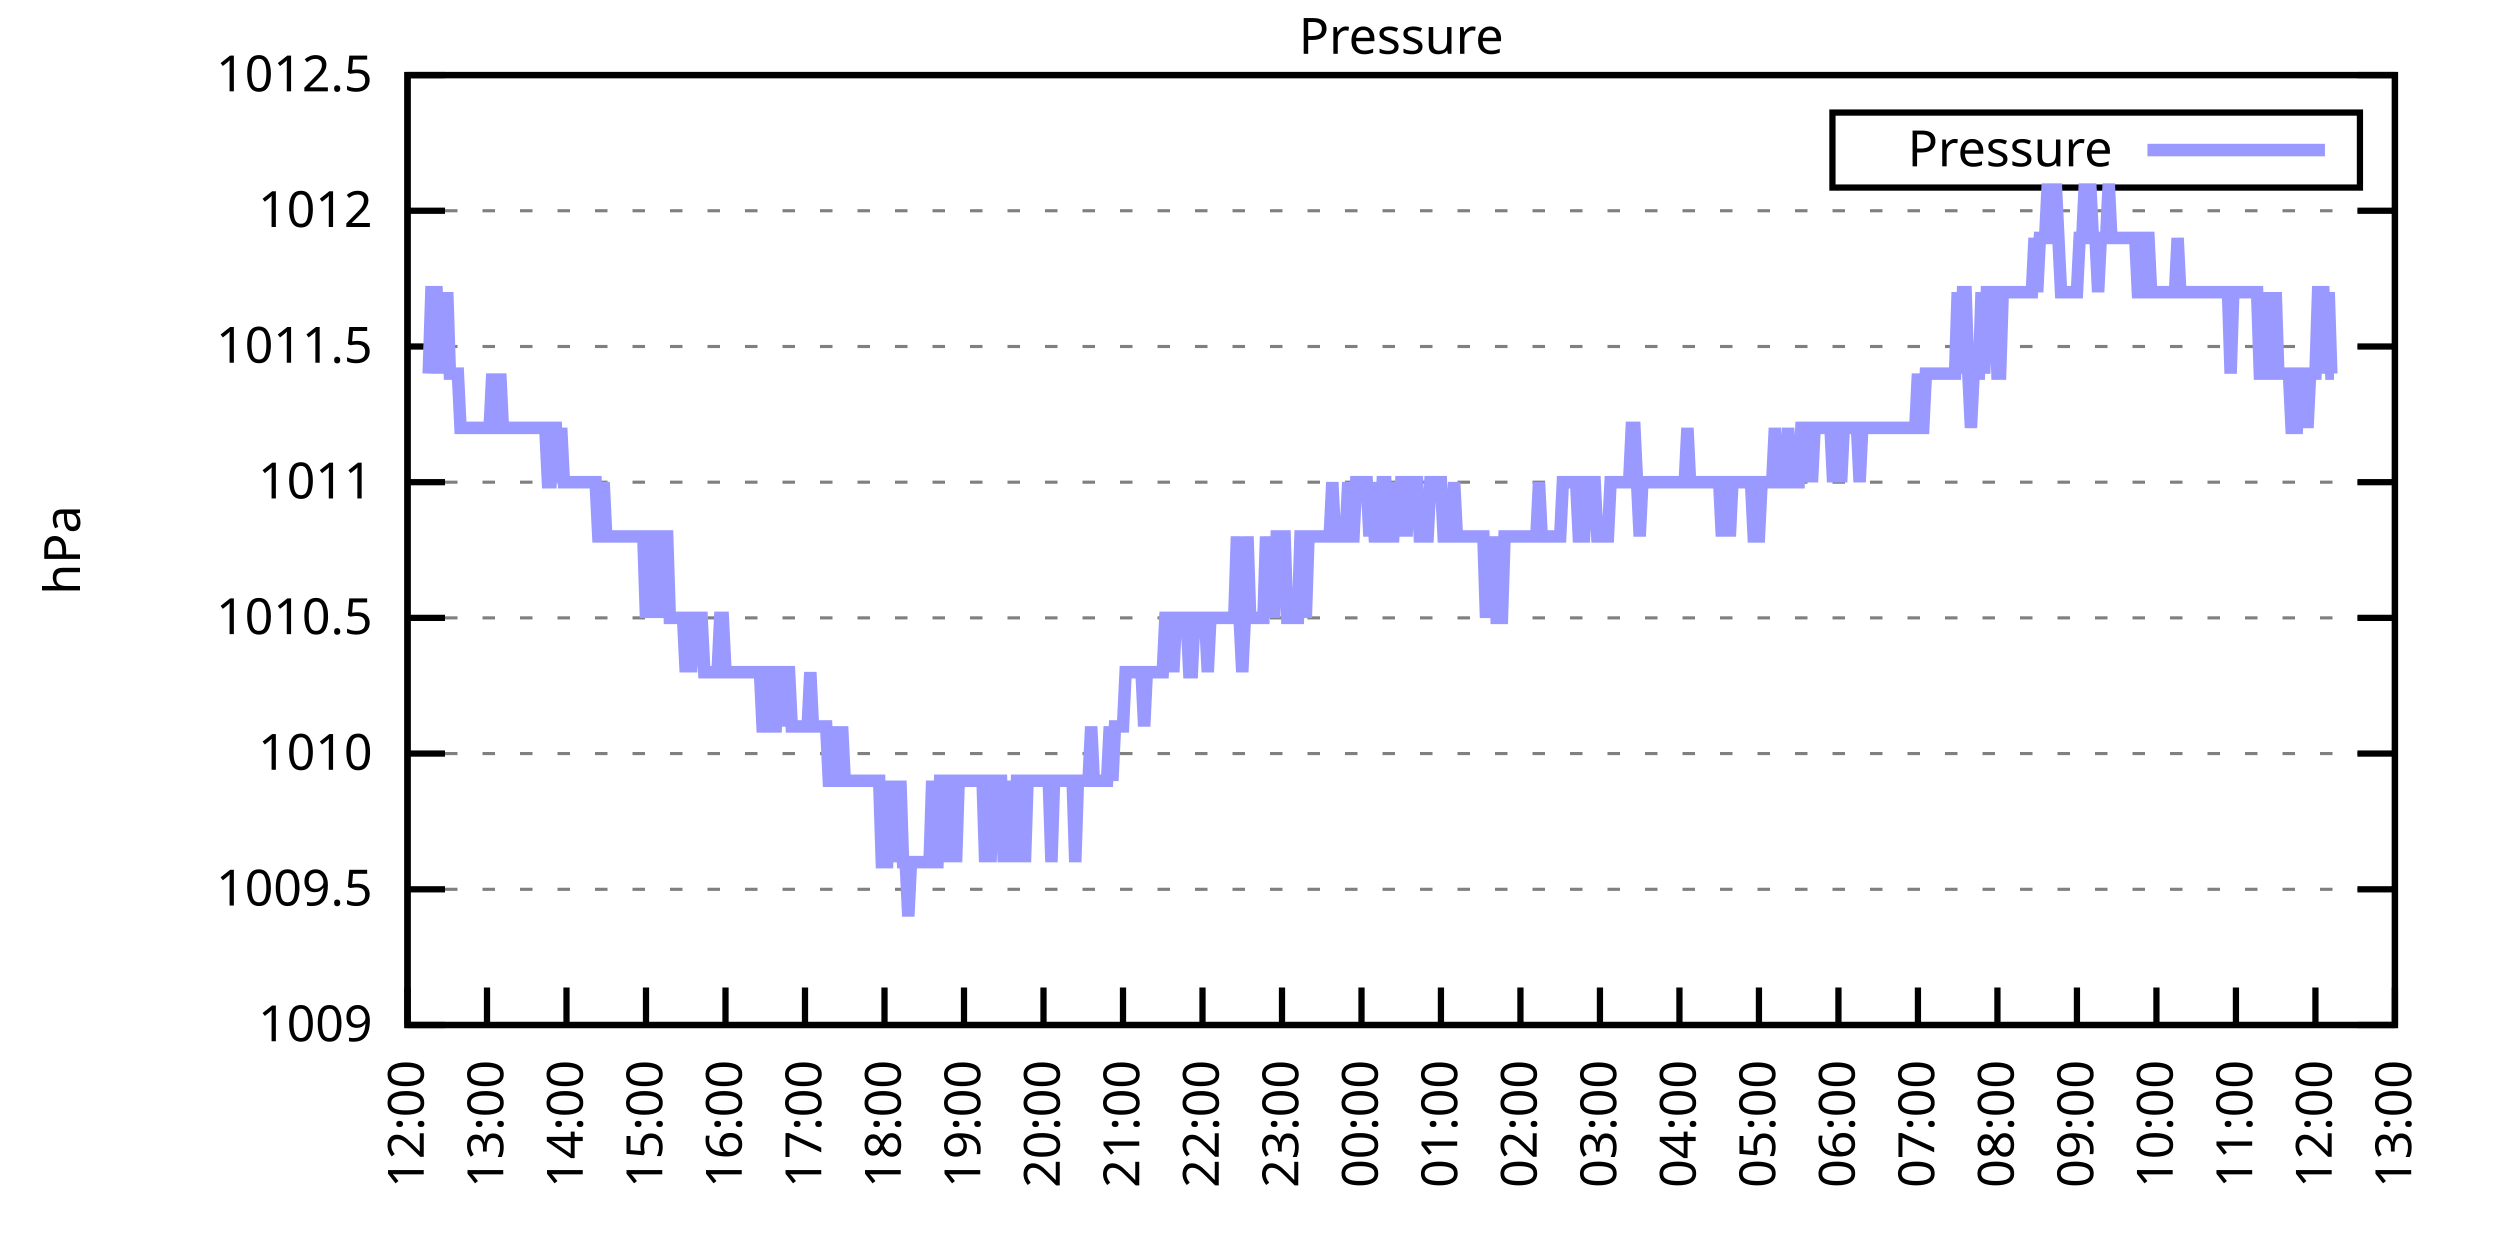
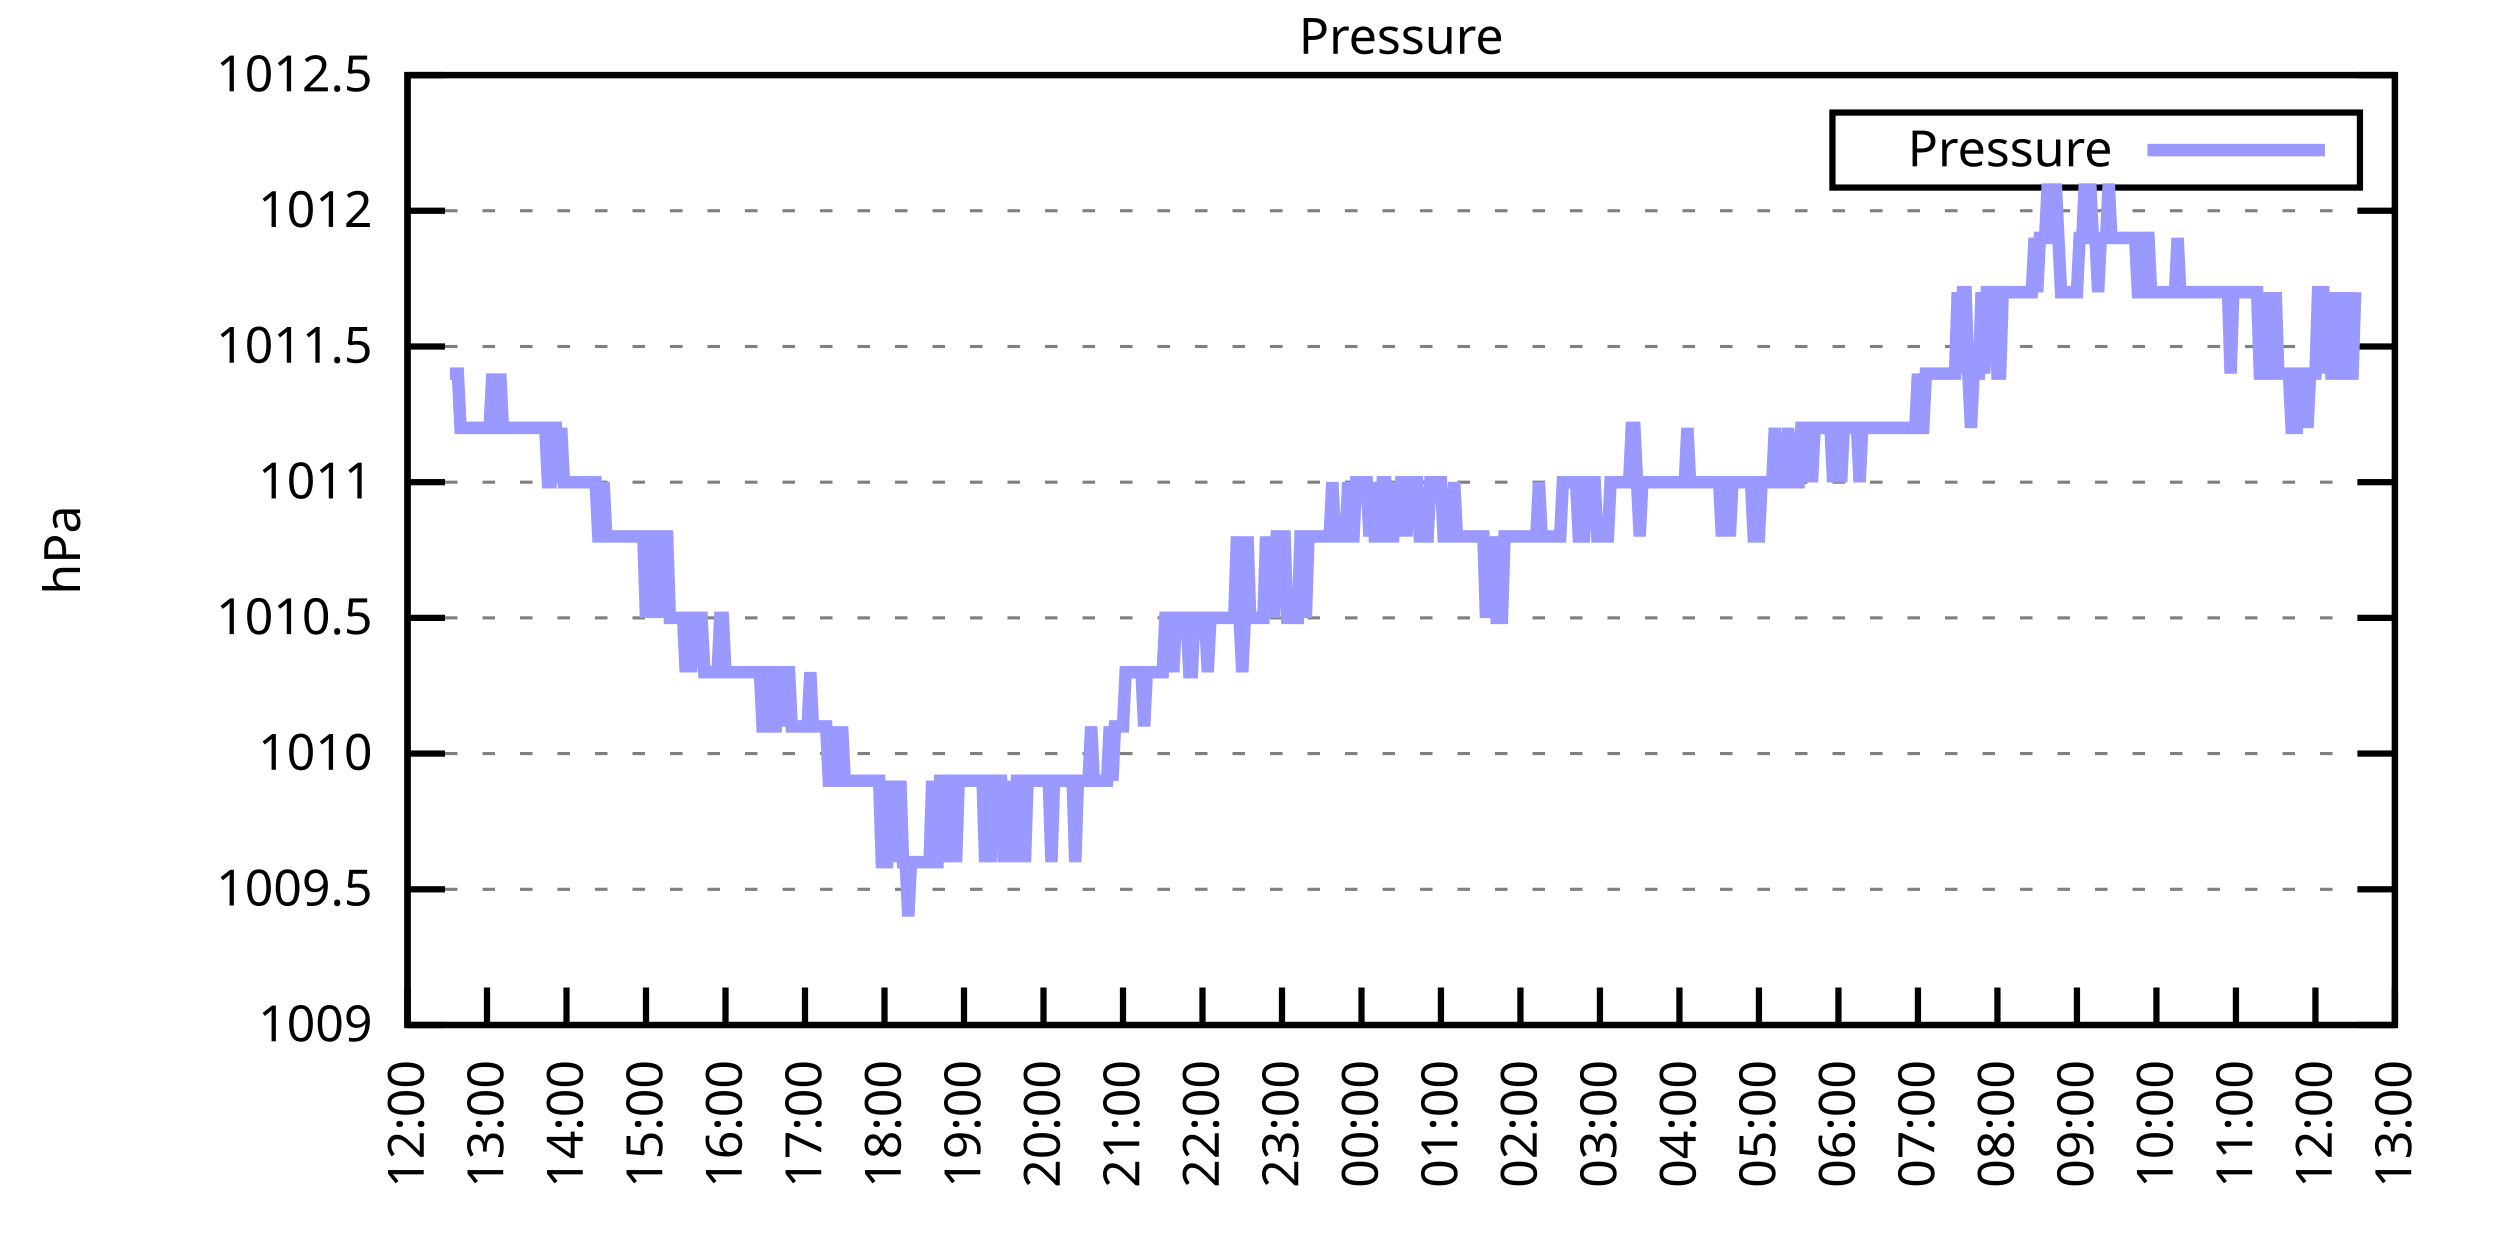
<svg xmlns="http://www.w3.org/2000/svg" xmlns:xlink="http://www.w3.org/1999/xlink" width="400" height="200" viewBox="0 0 400 200">
  <g id="gnuplot_canvas">
    <rect x="0" y="0" width="400" height="200" fill="none" />
    <defs>
      <circle id="gpDot" r="0.5" stroke-width="0.5" stroke="currentColor" />
      <path id="gpPt0" stroke-width="0.333" stroke="currentColor" d="M-1,0 h2 M0,-1 v2" />
      <path id="gpPt1" stroke-width="0.333" stroke="currentColor" d="M-1,-1 L1,1 M1,-1 L-1,1" />
      <path id="gpPt2" stroke-width="0.333" stroke="currentColor" d="M-1,0 L1,0 M0,-1 L0,1 M-1,-1 L1,1 M-1,1 L1,-1" />
      <rect id="gpPt3" stroke-width="0.333" stroke="currentColor" x="-1" y="-1" width="2" height="2" />
      <rect id="gpPt4" stroke-width="0.333" stroke="currentColor" fill="currentColor" x="-1" y="-1" width="2" height="2" />
      <circle id="gpPt5" stroke-width="0.333" stroke="currentColor" cx="0" cy="0" r="1" />
      <use xlink:href="#gpPt5" id="gpPt6" fill="currentColor" stroke="none" />
      <path id="gpPt7" stroke-width="0.333" stroke="currentColor" d="M0,-1.33 L-1.33,0.67 L1.33,0.67 z" />
      <use xlink:href="#gpPt7" id="gpPt8" fill="currentColor" stroke="none" />
      <use xlink:href="#gpPt7" id="gpPt9" stroke="currentColor" transform="rotate(180)" />
      <use xlink:href="#gpPt9" id="gpPt10" fill="currentColor" stroke="none" />
      <use xlink:href="#gpPt3" id="gpPt11" stroke="currentColor" transform="rotate(45)" />
      <use xlink:href="#gpPt11" id="gpPt12" fill="currentColor" stroke="none" />
      <path id="gpPt13" stroke-width="0.333" stroke="currentColor" d="M0,1.330 L1.265,0.411 L0.782,-1.067 L-0.782,-1.076 L-1.265,0.411 z" />
      <use xlink:href="#gpPt13" id="gpPt14" fill="currentColor" stroke="none" />
      <filter id="textbox" filterUnits="objectBoundingBox" x="0" y="0" height="1" width="1">
        <feFlood flood-color="white" flood-opacity="1" result="bgnd" />
        <feComposite in="SourceGraphic" in2="bgnd" operator="atop" />
      </filter>
      <filter id="greybox" filterUnits="objectBoundingBox" x="0" y="0" height="1" width="1">
        <feFlood flood-color="lightgrey" flood-opacity="1" result="grey" />
        <feComposite in="SourceGraphic" in2="grey" operator="atop" />
      </filter>
    </defs>
    <g fill="none" color="white" stroke="currentColor" stroke-width="1.00" stroke-linecap="butt" stroke-linejoin="miter">
</g>
    <g fill="none" color="black" stroke="currentColor" stroke-width="1.00" stroke-linecap="butt" stroke-linejoin="miter">
      <g stroke="none" shape-rendering="crispEdges">
        <polygon fill="rgb(255, 255, 255)" points="65.20,164.00 383.18,164.00 383.18,12.02 65.20,12.02 " />
      </g>
    </g>
    <g fill="none" color="black" stroke="currentColor" stroke-width="1.00" stroke-linecap="butt" stroke-linejoin="miter">
</g>
    <g fill="none" color="black" stroke="black" stroke-width="0.50" stroke-linecap="butt" stroke-linejoin="miter">
</g>
    <g fill="none" color="gray" stroke="currentColor" stroke-width="0.50" stroke-linecap="butt" stroke-linejoin="miter">
      <path stroke="gray" stroke-dasharray="2,4" class="gridline" d="M65.20,164.00 L383.19,164.00  " />
    </g>
    <g fill="none" color="gray" stroke="gray" stroke-width="1.00" stroke-linecap="butt" stroke-linejoin="miter">
</g>
    <g fill="none" color="black" stroke="currentColor" stroke-width="1.00" stroke-linecap="butt" stroke-linejoin="miter">
      <path stroke="black" d="M65.20,164.00 L71.20,164.00 M383.19,164.00 L377.19,164.00  " />
      <g transform="translate(59.60,166.60)" stroke="none" fill="black" font-family="Sans" font-size="8.00" text-anchor="end">
        <text>
          <tspan font-family="Sans"> 1009</tspan>
        </text>
      </g>
    </g>
    <g fill="none" color="black" stroke="currentColor" stroke-width="1.00" stroke-linecap="butt" stroke-linejoin="miter">
</g>
    <g fill="none" color="black" stroke="black" stroke-width="0.50" stroke-linecap="butt" stroke-linejoin="miter">
</g>
    <g fill="none" color="gray" stroke="currentColor" stroke-width="0.50" stroke-linecap="butt" stroke-linejoin="miter">
      <path stroke="gray" stroke-dasharray="2,4" class="gridline" d="M65.20,142.29 L383.19,142.29  " />
    </g>
    <g fill="none" color="gray" stroke="gray" stroke-width="1.00" stroke-linecap="butt" stroke-linejoin="miter">
</g>
    <g fill="none" color="black" stroke="currentColor" stroke-width="1.00" stroke-linecap="butt" stroke-linejoin="miter">
      <path stroke="black" d="M65.20,142.29 L71.20,142.29 M383.19,142.29 L377.19,142.29  " />
      <g transform="translate(59.60,144.89)" stroke="none" fill="black" font-family="Sans" font-size="8.00" text-anchor="end">
        <text>
          <tspan font-family="Sans"> 1009.5</tspan>
        </text>
      </g>
    </g>
    <g fill="none" color="black" stroke="currentColor" stroke-width="1.00" stroke-linecap="butt" stroke-linejoin="miter">
</g>
    <g fill="none" color="black" stroke="black" stroke-width="0.50" stroke-linecap="butt" stroke-linejoin="miter">
</g>
    <g fill="none" color="gray" stroke="currentColor" stroke-width="0.50" stroke-linecap="butt" stroke-linejoin="miter">
      <path stroke="gray" stroke-dasharray="2,4" class="gridline" d="M65.20,120.57 L383.19,120.57  " />
    </g>
    <g fill="none" color="gray" stroke="gray" stroke-width="1.00" stroke-linecap="butt" stroke-linejoin="miter">
</g>
    <g fill="none" color="black" stroke="currentColor" stroke-width="1.00" stroke-linecap="butt" stroke-linejoin="miter">
      <path stroke="black" d="M65.20,120.57 L71.20,120.57 M383.19,120.57 L377.19,120.57  " />
      <g transform="translate(59.60,123.17)" stroke="none" fill="black" font-family="Sans" font-size="8.00" text-anchor="end">
        <text>
          <tspan font-family="Sans"> 1010</tspan>
        </text>
      </g>
    </g>
    <g fill="none" color="black" stroke="currentColor" stroke-width="1.00" stroke-linecap="butt" stroke-linejoin="miter">
</g>
    <g fill="none" color="black" stroke="black" stroke-width="0.50" stroke-linecap="butt" stroke-linejoin="miter">
</g>
    <g fill="none" color="gray" stroke="currentColor" stroke-width="0.50" stroke-linecap="butt" stroke-linejoin="miter">
      <path stroke="gray" stroke-dasharray="2,4" class="gridline" d="M65.20,98.86 L383.19,98.86  " />
    </g>
    <g fill="none" color="gray" stroke="gray" stroke-width="1.00" stroke-linecap="butt" stroke-linejoin="miter">
</g>
    <g fill="none" color="black" stroke="currentColor" stroke-width="1.00" stroke-linecap="butt" stroke-linejoin="miter">
      <path stroke="black" d="M65.20,98.86 L71.20,98.86 M383.19,98.86 L377.19,98.86  " />
      <g transform="translate(59.60,101.46)" stroke="none" fill="black" font-family="Sans" font-size="8.00" text-anchor="end">
        <text>
          <tspan font-family="Sans"> 1010.5</tspan>
        </text>
      </g>
    </g>
    <g fill="none" color="black" stroke="currentColor" stroke-width="1.00" stroke-linecap="butt" stroke-linejoin="miter">
</g>
    <g fill="none" color="black" stroke="black" stroke-width="0.50" stroke-linecap="butt" stroke-linejoin="miter">
</g>
    <g fill="none" color="gray" stroke="currentColor" stroke-width="0.50" stroke-linecap="butt" stroke-linejoin="miter">
      <path stroke="gray" stroke-dasharray="2,4" class="gridline" d="M65.20,77.15 L383.19,77.15  " />
    </g>
    <g fill="none" color="gray" stroke="gray" stroke-width="1.00" stroke-linecap="butt" stroke-linejoin="miter">
</g>
    <g fill="none" color="black" stroke="currentColor" stroke-width="1.00" stroke-linecap="butt" stroke-linejoin="miter">
      <path stroke="black" d="M65.20,77.15 L71.20,77.15 M383.19,77.15 L377.19,77.15  " />
      <g transform="translate(59.60,79.75)" stroke="none" fill="black" font-family="Sans" font-size="8.00" text-anchor="end">
        <text>
          <tspan font-family="Sans"> 1011</tspan>
        </text>
      </g>
    </g>
    <g fill="none" color="black" stroke="currentColor" stroke-width="1.00" stroke-linecap="butt" stroke-linejoin="miter">
</g>
    <g fill="none" color="black" stroke="black" stroke-width="0.50" stroke-linecap="butt" stroke-linejoin="miter">
</g>
    <g fill="none" color="gray" stroke="currentColor" stroke-width="0.50" stroke-linecap="butt" stroke-linejoin="miter">
      <path stroke="gray" stroke-dasharray="2,4" class="gridline" d="M65.20,55.44 L383.19,55.44  " />
    </g>
    <g fill="none" color="gray" stroke="gray" stroke-width="1.00" stroke-linecap="butt" stroke-linejoin="miter">
</g>
    <g fill="none" color="black" stroke="currentColor" stroke-width="1.00" stroke-linecap="butt" stroke-linejoin="miter">
      <path stroke="black" d="M65.20,55.44 L71.20,55.44 M383.19,55.44 L377.19,55.44  " />
      <g transform="translate(59.60,58.04)" stroke="none" fill="black" font-family="Sans" font-size="8.00" text-anchor="end">
        <text>
          <tspan font-family="Sans"> 1011.5</tspan>
        </text>
      </g>
    </g>
    <g fill="none" color="black" stroke="currentColor" stroke-width="1.00" stroke-linecap="butt" stroke-linejoin="miter">
</g>
    <g fill="none" color="black" stroke="black" stroke-width="0.50" stroke-linecap="butt" stroke-linejoin="miter">
</g>
    <g fill="none" color="gray" stroke="currentColor" stroke-width="0.50" stroke-linecap="butt" stroke-linejoin="miter">
      <path stroke="gray" stroke-dasharray="2,4" class="gridline" d="M65.20,33.72 L383.19,33.72  " />
    </g>
    <g fill="none" color="gray" stroke="gray" stroke-width="1.00" stroke-linecap="butt" stroke-linejoin="miter">
</g>
    <g fill="none" color="black" stroke="currentColor" stroke-width="1.00" stroke-linecap="butt" stroke-linejoin="miter">
      <path stroke="black" d="M65.20,33.72 L71.20,33.72 M383.19,33.72 L377.19,33.72  " />
      <g transform="translate(59.60,36.32)" stroke="none" fill="black" font-family="Sans" font-size="8.00" text-anchor="end">
        <text>
          <tspan font-family="Sans"> 1012</tspan>
        </text>
      </g>
    </g>
    <g fill="none" color="black" stroke="currentColor" stroke-width="1.00" stroke-linecap="butt" stroke-linejoin="miter">
</g>
    <g fill="none" color="black" stroke="black" stroke-width="0.50" stroke-linecap="butt" stroke-linejoin="miter">
</g>
    <g fill="none" color="gray" stroke="currentColor" stroke-width="0.50" stroke-linecap="butt" stroke-linejoin="miter">
      <path stroke="gray" stroke-dasharray="2,4" class="gridline" d="M65.20,12.01 L383.19,12.01  " />
    </g>
    <g fill="none" color="gray" stroke="gray" stroke-width="1.00" stroke-linecap="butt" stroke-linejoin="miter">
</g>
    <g fill="none" color="black" stroke="currentColor" stroke-width="1.00" stroke-linecap="butt" stroke-linejoin="miter">
      <path stroke="black" d="M65.20,12.01 L71.20,12.01 M383.19,12.01 L377.19,12.01  " />
      <g transform="translate(59.60,14.61)" stroke="none" fill="black" font-family="Sans" font-size="8.00" text-anchor="end">
        <text>
          <tspan font-family="Sans"> 1012.5</tspan>
        </text>
      </g>
    </g>
    <g fill="none" color="black" stroke="currentColor" stroke-width="1.00" stroke-linecap="butt" stroke-linejoin="miter">
      <path stroke="black" d="M65.20,164.00 L65.20,158.00  " />
      <g transform="translate(67.80,169.60) rotate(270.00)" stroke="none" fill="black" font-family="Sans" font-size="8.00" text-anchor="end">
        <text>
          <tspan font-family="Sans">12:00</tspan>
        </text>
      </g>
    </g>
    <g fill="none" color="black" stroke="currentColor" stroke-width="1.00" stroke-linecap="butt" stroke-linejoin="miter">
      <path stroke="black" d="M77.92,164.00 L77.92,158.00  " />
      <g transform="translate(80.52,169.60) rotate(270.00)" stroke="none" fill="black" font-family="Sans" font-size="8.00" text-anchor="end">
        <text>
          <tspan font-family="Sans">13:00</tspan>
        </text>
      </g>
    </g>
    <g fill="none" color="black" stroke="currentColor" stroke-width="1.00" stroke-linecap="butt" stroke-linejoin="miter">
      <path stroke="black" d="M90.64,164.00 L90.64,158.00  " />
      <g transform="translate(93.24,169.60) rotate(270.00)" stroke="none" fill="black" font-family="Sans" font-size="8.00" text-anchor="end">
        <text>
          <tspan font-family="Sans">14:00</tspan>
        </text>
      </g>
    </g>
    <g fill="none" color="black" stroke="currentColor" stroke-width="1.00" stroke-linecap="butt" stroke-linejoin="miter">
      <path stroke="black" d="M103.36,164.00 L103.36,158.00  " />
      <g transform="translate(105.96,169.60) rotate(270.00)" stroke="none" fill="black" font-family="Sans" font-size="8.00" text-anchor="end">
        <text>
          <tspan font-family="Sans">15:00</tspan>
        </text>
      </g>
    </g>
    <g fill="none" color="black" stroke="currentColor" stroke-width="1.00" stroke-linecap="butt" stroke-linejoin="miter">
      <path stroke="black" d="M116.08,164.00 L116.08,158.00  " />
      <g transform="translate(118.68,169.60) rotate(270.00)" stroke="none" fill="black" font-family="Sans" font-size="8.00" text-anchor="end">
        <text>
          <tspan font-family="Sans">16:00</tspan>
        </text>
      </g>
    </g>
    <g fill="none" color="black" stroke="currentColor" stroke-width="1.00" stroke-linecap="butt" stroke-linejoin="miter">
      <path stroke="black" d="M128.80,164.00 L128.80,158.00  " />
      <g transform="translate(131.40,169.60) rotate(270.00)" stroke="none" fill="black" font-family="Sans" font-size="8.00" text-anchor="end">
        <text>
          <tspan font-family="Sans">17:00</tspan>
        </text>
      </g>
    </g>
    <g fill="none" color="black" stroke="currentColor" stroke-width="1.00" stroke-linecap="butt" stroke-linejoin="miter">
      <path stroke="black" d="M141.52,164.00 L141.52,158.00  " />
      <g transform="translate(144.12,169.60) rotate(270.00)" stroke="none" fill="black" font-family="Sans" font-size="8.00" text-anchor="end">
        <text>
          <tspan font-family="Sans">18:00</tspan>
        </text>
      </g>
    </g>
    <g fill="none" color="black" stroke="currentColor" stroke-width="1.00" stroke-linecap="butt" stroke-linejoin="miter">
      <path stroke="black" d="M154.24,164.00 L154.24,158.00  " />
      <g transform="translate(156.84,169.60) rotate(270.00)" stroke="none" fill="black" font-family="Sans" font-size="8.00" text-anchor="end">
        <text>
          <tspan font-family="Sans">19:00</tspan>
        </text>
      </g>
    </g>
    <g fill="none" color="black" stroke="currentColor" stroke-width="1.00" stroke-linecap="butt" stroke-linejoin="miter">
      <path stroke="black" d="M166.96,164.00 L166.96,158.00  " />
      <g transform="translate(169.56,169.60) rotate(270.00)" stroke="none" fill="black" font-family="Sans" font-size="8.00" text-anchor="end">
        <text>
          <tspan font-family="Sans">20:00</tspan>
        </text>
      </g>
    </g>
    <g fill="none" color="black" stroke="currentColor" stroke-width="1.00" stroke-linecap="butt" stroke-linejoin="miter">
      <path stroke="black" d="M179.68,164.00 L179.68,158.00  " />
      <g transform="translate(182.28,169.60) rotate(270.00)" stroke="none" fill="black" font-family="Sans" font-size="8.00" text-anchor="end">
        <text>
          <tspan font-family="Sans">21:00</tspan>
        </text>
      </g>
    </g>
    <g fill="none" color="black" stroke="currentColor" stroke-width="1.00" stroke-linecap="butt" stroke-linejoin="miter">
      <path stroke="black" d="M192.40,164.00 L192.40,158.00  " />
      <g transform="translate(195.00,169.60) rotate(270.00)" stroke="none" fill="black" font-family="Sans" font-size="8.00" text-anchor="end">
        <text>
          <tspan font-family="Sans">22:00</tspan>
        </text>
      </g>
    </g>
    <g fill="none" color="black" stroke="currentColor" stroke-width="1.00" stroke-linecap="butt" stroke-linejoin="miter">
      <path stroke="black" d="M205.12,164.00 L205.12,158.00  " />
      <g transform="translate(207.72,169.60) rotate(270.00)" stroke="none" fill="black" font-family="Sans" font-size="8.00" text-anchor="end">
        <text>
          <tspan font-family="Sans">23:00</tspan>
        </text>
      </g>
    </g>
    <g fill="none" color="black" stroke="currentColor" stroke-width="1.00" stroke-linecap="butt" stroke-linejoin="miter">
      <path stroke="black" d="M217.84,164.00 L217.84,158.00  " />
      <g transform="translate(220.44,169.60) rotate(270.00)" stroke="none" fill="black" font-family="Sans" font-size="8.00" text-anchor="end">
        <text>
          <tspan font-family="Sans">00:00</tspan>
        </text>
      </g>
    </g>
    <g fill="none" color="black" stroke="currentColor" stroke-width="1.00" stroke-linecap="butt" stroke-linejoin="miter">
      <path stroke="black" d="M230.55,164.00 L230.55,158.00  " />
      <g transform="translate(233.15,169.60) rotate(270.00)" stroke="none" fill="black" font-family="Sans" font-size="8.00" text-anchor="end">
        <text>
          <tspan font-family="Sans">01:00</tspan>
        </text>
      </g>
    </g>
    <g fill="none" color="black" stroke="currentColor" stroke-width="1.00" stroke-linecap="butt" stroke-linejoin="miter">
      <path stroke="black" d="M243.27,164.00 L243.27,158.00  " />
      <g transform="translate(245.87,169.60) rotate(270.00)" stroke="none" fill="black" font-family="Sans" font-size="8.00" text-anchor="end">
        <text>
          <tspan font-family="Sans">02:00</tspan>
        </text>
      </g>
    </g>
    <g fill="none" color="black" stroke="currentColor" stroke-width="1.00" stroke-linecap="butt" stroke-linejoin="miter">
      <path stroke="black" d="M255.99,164.00 L255.99,158.00  " />
      <g transform="translate(258.59,169.60) rotate(270.00)" stroke="none" fill="black" font-family="Sans" font-size="8.00" text-anchor="end">
        <text>
          <tspan font-family="Sans">03:00</tspan>
        </text>
      </g>
    </g>
    <g fill="none" color="black" stroke="currentColor" stroke-width="1.00" stroke-linecap="butt" stroke-linejoin="miter">
      <path stroke="black" d="M268.71,164.00 L268.71,158.00  " />
      <g transform="translate(271.31,169.60) rotate(270.00)" stroke="none" fill="black" font-family="Sans" font-size="8.00" text-anchor="end">
        <text>
          <tspan font-family="Sans">04:00</tspan>
        </text>
      </g>
    </g>
    <g fill="none" color="black" stroke="currentColor" stroke-width="1.00" stroke-linecap="butt" stroke-linejoin="miter">
      <path stroke="black" d="M281.43,164.00 L281.43,158.00  " />
      <g transform="translate(284.03,169.60) rotate(270.00)" stroke="none" fill="black" font-family="Sans" font-size="8.00" text-anchor="end">
        <text>
          <tspan font-family="Sans">05:00</tspan>
        </text>
      </g>
    </g>
    <g fill="none" color="black" stroke="currentColor" stroke-width="1.00" stroke-linecap="butt" stroke-linejoin="miter">
      <path stroke="black" d="M294.15,164.00 L294.15,158.00  " />
      <g transform="translate(296.75,169.60) rotate(270.00)" stroke="none" fill="black" font-family="Sans" font-size="8.00" text-anchor="end">
        <text>
          <tspan font-family="Sans">06:00</tspan>
        </text>
      </g>
    </g>
    <g fill="none" color="black" stroke="currentColor" stroke-width="1.00" stroke-linecap="butt" stroke-linejoin="miter">
      <path stroke="black" d="M306.87,164.00 L306.87,158.00  " />
      <g transform="translate(309.47,169.60) rotate(270.00)" stroke="none" fill="black" font-family="Sans" font-size="8.00" text-anchor="end">
        <text>
          <tspan font-family="Sans">07:00</tspan>
        </text>
      </g>
    </g>
    <g fill="none" color="black" stroke="currentColor" stroke-width="1.00" stroke-linecap="butt" stroke-linejoin="miter">
      <path stroke="black" d="M319.59,164.00 L319.59,158.00  " />
      <g transform="translate(322.19,169.60) rotate(270.00)" stroke="none" fill="black" font-family="Sans" font-size="8.00" text-anchor="end">
        <text>
          <tspan font-family="Sans">08:00</tspan>
        </text>
      </g>
    </g>
    <g fill="none" color="black" stroke="currentColor" stroke-width="1.00" stroke-linecap="butt" stroke-linejoin="miter">
      <path stroke="black" d="M332.31,164.00 L332.31,158.00  " />
      <g transform="translate(334.91,169.60) rotate(270.00)" stroke="none" fill="black" font-family="Sans" font-size="8.00" text-anchor="end">
        <text>
          <tspan font-family="Sans">09:00</tspan>
        </text>
      </g>
    </g>
    <g fill="none" color="black" stroke="currentColor" stroke-width="1.00" stroke-linecap="butt" stroke-linejoin="miter">
      <path stroke="black" d="M345.03,164.00 L345.03,158.00  " />
      <g transform="translate(347.63,169.60) rotate(270.00)" stroke="none" fill="black" font-family="Sans" font-size="8.00" text-anchor="end">
        <text>
          <tspan font-family="Sans">10:00</tspan>
        </text>
      </g>
    </g>
    <g fill="none" color="black" stroke="currentColor" stroke-width="1.00" stroke-linecap="butt" stroke-linejoin="miter">
      <path stroke="black" d="M357.75,164.00 L357.75,158.00  " />
      <g transform="translate(360.35,169.60) rotate(270.00)" stroke="none" fill="black" font-family="Sans" font-size="8.00" text-anchor="end">
        <text>
          <tspan font-family="Sans">11:00</tspan>
        </text>
      </g>
    </g>
    <g fill="none" color="black" stroke="currentColor" stroke-width="1.00" stroke-linecap="butt" stroke-linejoin="miter">
      <path stroke="black" d="M370.47,164.00 L370.47,158.00  " />
      <g transform="translate(373.07,169.60) rotate(270.00)" stroke="none" fill="black" font-family="Sans" font-size="8.00" text-anchor="end">
        <text>
          <tspan font-family="Sans">12:00</tspan>
        </text>
      </g>
    </g>
    <g fill="none" color="black" stroke="currentColor" stroke-width="1.00" stroke-linecap="butt" stroke-linejoin="miter">
      <path stroke="black" d="M383.19,164.00 L383.19,158.00  " />
      <g transform="translate(385.79,169.60) rotate(270.00)" stroke="none" fill="black" font-family="Sans" font-size="8.00" text-anchor="end">
        <text>
          <tspan font-family="Sans">13:00</tspan>
        </text>
      </g>
    </g>
    <g fill="none" color="black" stroke="currentColor" stroke-width="1.00" stroke-linecap="butt" stroke-linejoin="miter">
</g>
    <g fill="none" color="black" stroke="currentColor" stroke-width="1.00" stroke-linecap="butt" stroke-linejoin="miter">
      <path stroke="black" d="M65.20,12.01 L65.20,164.00 L383.19,164.00 L383.19,12.01 L65.20,12.01 Z  " />
    </g>
    <g fill="none" color="black" stroke="currentColor" stroke-width="1.00" stroke-linecap="butt" stroke-linejoin="miter">
</g>
    <g fill="none" color="black" stroke="currentColor" stroke-width="1.00" stroke-linecap="butt" stroke-linejoin="miter">
      <path stroke="black" d="M293.19,30.01 L293.19,18.01 L377.59,18.01 L377.59,30.01 L293.19,30.01 Z  " />
    </g>
    <g id="Pressure_plot_1">
      <g fill="none" color="white" stroke="black" stroke-width="2.00" stroke-linecap="butt" stroke-linejoin="miter">
</g>
      <g fill="none" color="black" stroke="currentColor" stroke-width="2.00" stroke-linecap="butt" stroke-linejoin="miter">
        <g transform="translate(337.99,26.61)" stroke="none" fill="black" font-family="Sans" font-size="8.00" text-anchor="end">
          <text>
            <tspan font-family="Sans">Pressure</tspan>
          </text>
        </g>
      </g>
      <g fill="none" color="black" stroke="currentColor" stroke-width="2.00" stroke-linecap="butt" stroke-linejoin="miter">
-         <path stroke="rgb(153, 153, 255)" d="M343.59,24.01 L371.99,24.01 M68.59,59.78 L69.02,46.75 L69.44,46.75 L69.86,46.75 L70.29,59.78 L70.71,46.75   L71.14,59.78 L71.56,46.75 L71.98,59.78 L72.41,59.78 L72.83,59.78 L73.26,59.78 L73.68,68.46 L74.10,68.46   L74.53,68.46 L74.95,68.46 L75.38,68.46 L75.80,68.46 L76.22,68.46 L76.65,68.46 L77.07,68.46 L77.50,68.46   L77.92,68.46 L78.34,68.46 L78.77,59.78 L79.19,68.46 L79.62,68.46 L80.04,59.78 L80.46,68.46 L80.89,68.46   L81.31,68.46 L81.74,68.46 L82.16,68.46 L82.58,68.46 L83.01,68.46 L83.43,68.46 L83.86,68.46 L84.28,68.46   L84.70,68.46 L85.13,68.46 L85.55,68.46 L85.98,68.46 L86.40,68.46 L86.82,68.46 L87.25,68.46 L87.67,77.15   L88.10,77.15 L88.52,68.46 L88.94,68.46 L89.37,77.15 L89.79,68.46 L90.22,77.15 L90.64,77.15 L91.06,77.15   L91.49,77.15 L91.91,77.15 L92.34,77.15 L92.76,77.15 L93.18,77.15 L93.61,77.15 L94.03,77.15 L94.46,77.15   L94.88,77.15 L95.30,77.15 L95.73,85.83 L96.15,85.83 L96.58,77.15 L97.00,85.83 L97.42,85.83 L97.85,85.83   L98.27,85.83 L98.69,85.83 L99.12,85.83 L99.54,85.83 L99.97,85.83 L100.39,85.83 L100.81,85.83 L101.24,85.83   L101.66,85.83 L102.09,85.83 L102.51,85.83 L102.93,85.83 L103.36,98.86 L103.78,85.83 L104.21,98.86 L104.63,85.83   L105.05,85.83 L105.48,98.86 L105.90,85.83 L106.33,85.83 L106.75,85.83 L107.17,98.86 L107.60,98.86 L108.02,98.86   L108.45,98.86 L108.87,98.86 L109.29,98.86 L109.72,107.55 L110.14,98.86 L110.57,107.55 L110.99,98.86 L111.41,98.86   L111.84,98.86 L112.26,98.86 L112.69,107.55 L113.11,107.55 L113.53,107.55 L113.96,107.55 L114.38,107.55 L114.81,107.55   L115.23,98.86 L115.65,98.86 L116.08,107.55 L116.50,107.55 L116.93,107.55 L117.35,107.55 L117.77,107.55 L118.20,107.55   L118.62,107.55 L119.05,107.55 L119.47,107.55 L119.89,107.55 L120.32,107.55 L120.74,107.55 L121.17,107.55 L121.59,107.55   L122.01,116.23 L122.44,116.23 L122.86,107.55 L123.29,107.55 L123.71,116.23 L124.13,116.23 L124.56,107.55 L124.98,107.55   L125.41,116.23 L125.83,107.55 L126.25,107.55 L126.68,116.23 L127.10,116.23 L127.53,116.23 L127.95,116.23 L128.37,116.23   L128.80,116.23 L129.22,116.23 L129.65,107.55 L130.07,116.23 L130.49,116.23 L130.92,116.23 L131.34,116.23 L131.77,116.23   L132.19,116.23 L132.61,124.92 L133.04,124.92 L133.46,116.23 L133.89,124.92 L134.31,124.92 L134.73,116.23 L135.16,124.92   L135.58,124.92 L136.01,124.92 L136.43,124.92 L136.85,124.92 L137.28,124.92 L137.70,124.92 L138.13,124.92 L138.55,124.92   L138.97,124.92 L139.40,124.92 L139.82,124.92 L140.25,124.92 L140.67,124.92 L141.09,137.94 L141.52,137.94 L141.94,137.94   L142.37,124.92 L142.79,137.94 L143.21,124.92 L143.64,137.94 L144.06,124.92 L144.49,137.94 L144.91,137.94 L145.33,146.63   L145.76,137.94 L146.18,137.94 L146.61,137.94 L147.03,137.94 L147.45,137.94 L147.88,137.94 L148.30,137.94 L148.73,137.94   L149.15,124.92 L149.57,137.94 L150.00,137.94 L150.42,124.92 L150.85,124.92 L151.27,124.92 L151.69,137.94 L152.12,124.92   L152.54,124.92 L152.97,137.94 L153.39,124.92 L153.81,124.92 L154.24,124.92 L154.66,124.92 L155.09,124.92 L155.51,124.92   L155.93,124.92 L156.36,124.92 L156.78,124.92 L157.21,124.92 L157.63,137.94 L158.05,124.92 L158.48,137.94 L158.90,124.92   L159.33,124.92 L159.75,124.92 L160.17,124.92 L160.60,137.94 L161.02,124.92 L161.44,137.94 L161.87,124.92 L162.29,137.94   L162.72,124.92 L163.14,124.92 L163.56,124.92 L163.99,137.94 L164.41,124.92 L164.84,124.92 L165.26,124.92 L165.68,124.92   L166.11,124.92 L166.53,124.92 L166.96,124.92 L167.38,124.92 L167.80,124.92 L168.23,137.94 L168.65,124.92 L169.08,124.92   L169.50,124.92 L169.92,124.92 L170.35,124.92 L170.77,124.92 L171.20,124.92 L171.62,124.92 L172.04,137.94 L172.47,124.92   L172.89,124.92 L173.32,124.92 L173.74,124.92 L174.16,124.92 L174.59,116.23 L175.01,124.92 L175.44,124.92 L175.86,124.92   L176.28,124.92 L176.71,124.92 L177.13,124.92 L177.56,116.23 L177.98,124.92 L178.40,116.23 L178.83,116.23 L179.25,116.23   L179.68,116.23 L180.10,107.55 L180.52,107.55 L180.95,107.55 L181.37,107.55 L181.80,107.55 L182.22,107.55 L182.64,107.55   L183.07,116.23 L183.49,107.55 L183.92,107.55 L184.34,107.55 L184.76,107.55 L185.19,107.55 L185.61,107.55 L186.04,107.55   L186.46,98.86 L186.88,98.86 L187.31,98.86 L187.73,107.55 L188.16,98.86 L188.58,98.86 L189.00,98.86 L189.43,98.86   L189.85,98.86 L190.28,107.55 L190.70,107.55 L191.12,98.86 L191.55,98.86 L191.97,98.86 L192.40,98.86 L192.82,98.86   L193.24,107.55 L193.67,98.86 L194.09,98.86 L194.52,98.86 L194.94,98.86 L195.36,98.86 L195.79,98.86 L196.21,98.86   L196.64,98.86 L197.06,98.86 L197.48,98.86 L197.91,85.83 L198.33,98.86 L198.76,107.55 L199.18,98.86 L199.60,85.83   L200.03,98.86 L200.45,98.86 L200.88,98.86 L201.30,98.86 L201.72,98.86 L202.15,98.86 L202.57,85.83 L203.00,98.86   L203.42,85.83 L203.84,98.86 L204.27,85.83 L204.69,85.83 L205.12,85.83 L205.54,85.83 L205.96,98.86 L206.39,98.86   L206.81,98.86 L207.24,98.86 L207.66,98.86 L208.08,85.83 L208.51,85.83 L208.93,98.86 L209.36,85.83 L209.78,85.83   L210.20,85.83 L210.63,85.83 L211.05,85.83 L211.48,85.83 L211.90,85.83 L212.32,85.83 L212.75,85.83 L213.17,77.15   L213.60,85.83 L214.02,85.83 L214.44,85.83 L214.87,85.83 L215.29,85.83 L215.72,77.15 L216.14,85.83 L216.56,85.83   L216.99,77.15 L217.41,77.15 L217.84,77.15 L218.26,77.15 L218.68,77.15 L219.11,85.83 L219.53,77.15 L219.96,85.83   L220.38,85.83 L220.80,85.83 L221.23,77.15 L221.65,77.15 L222.08,85.83 L222.50,85.83 L222.92,85.83 L223.35,77.15   L223.77,85.83 L224.20,77.15 L224.62,77.15 L225.04,85.83 L225.47,77.15 L225.89,77.15 L226.31,77.15 L226.74,77.15   L227.16,85.83 L227.59,85.83 L228.01,85.83 L228.43,85.83 L228.86,77.15 L229.28,77.15 L229.71,77.15 L230.13,77.15   L230.55,77.15 L230.98,85.83 L231.40,85.83 L231.83,85.83 L232.25,85.83 L232.67,77.15 L233.10,85.83 L233.52,85.83   L233.95,85.83 L234.37,85.83 L234.79,85.83 L235.22,85.83 L235.64,85.83 L236.07,85.83 L236.49,85.83 L236.91,85.83   L237.34,85.83 L237.76,98.86 L238.19,85.83 L238.61,98.86 L239.03,85.83 L239.46,98.86 L239.88,98.86 L240.31,98.86   L240.73,85.83 L241.15,85.83 L241.58,85.83 L242.00,85.83 L242.43,85.83 L242.85,85.83 L243.27,85.83 L243.70,85.83   L244.12,85.83 L244.55,85.83 L244.97,85.83 L245.39,85.83 L245.82,85.83 L246.24,77.15 L246.67,85.83 L247.09,85.83   L247.51,85.83 L247.94,85.83 L248.36,85.83 L248.79,85.83 L249.21,85.83 L249.63,85.83 L250.06,77.15 L250.48,77.15   L250.91,77.15 L251.33,77.15 L251.75,77.15 L252.18,77.15 L252.60,85.83 L253.03,85.83 L253.45,85.83 L253.87,77.15   L254.30,77.15 L254.72,77.15 L255.15,77.15 L255.57,85.83 L255.99,85.83 L256.42,85.83 L256.84,85.83 L257.27,85.83   L257.69,77.15 L258.11,77.15 L258.54,77.15 L258.96,77.15 L259.39,77.15 L259.81,77.15 L260.23,77.15 L260.66,77.15   L261.08,68.46 L261.51,68.46 L261.93,77.15 L262.35,85.83 L262.78,77.15 L263.20,77.15 L263.63,77.15 L264.05,77.15   L264.47,77.15 L264.90,77.15 L265.32,77.15 L265.75,77.15 L266.17,77.15 L266.59,77.15 L267.02,77.15 L267.44,77.15   L267.87,77.15 L268.29,77.15 L268.71,77.15 L269.14,77.15 L269.56,77.15 L269.99,68.46 L270.41,77.15 L270.83,77.15   L271.26,77.15 L271.68,77.15 L272.11,77.15 L272.53,77.15 L272.95,77.15 L273.38,77.15 L273.80,77.15 L274.23,77.15   L274.65,77.15 L275.07,77.15 L275.50,85.83 L275.92,77.15 L276.35,77.15 L276.77,85.83 L277.19,77.15 L277.62,77.15   L278.04,77.15 L278.47,77.15 L278.89,77.15 L279.31,77.15 L279.74,77.15 L280.16,77.15 L280.59,85.83 L281.01,85.83   L281.43,85.83 L281.86,77.15 L282.28,77.15 L282.71,77.15 L283.13,77.15 L283.55,77.15 L283.98,68.46 L284.40,77.15   L284.83,77.15 L285.25,77.15 L285.67,77.15 L286.10,68.46 L286.52,77.15 L286.95,77.15 L287.37,77.15 L287.79,77.15   L288.22,68.46 L288.64,68.46 L289.06,77.15 L289.49,68.46 L289.91,77.15 L290.34,68.46 L290.76,68.46 L291.18,68.46   L291.61,68.46 L292.03,68.46 L292.46,68.46 L292.88,68.46 L293.30,77.15 L293.73,68.46 L294.15,68.46 L294.58,77.15   L295.00,68.46 L295.42,68.46 L295.85,68.46 L296.27,68.46 L296.70,68.46 L297.12,68.46 L297.54,77.15 L297.97,68.46   L298.39,68.46 L298.82,68.46 L299.24,68.46 L299.66,68.46 L300.09,68.46 L300.51,68.46 L300.94,68.46 L301.36,68.46   L301.78,68.46 L302.21,68.46 L302.63,68.46 L303.06,68.46 L303.48,68.46 L303.90,68.46 L304.33,68.46 L304.75,68.46   L305.18,68.46 L305.60,68.46 L306.02,68.46 L306.45,68.46 L306.87,59.78 L307.30,68.46 L307.72,68.46 L308.14,59.78   L308.57,59.78 L308.99,59.78 L309.42,59.78 L309.84,59.78 L310.26,59.78 L310.69,59.78 L311.11,59.78 L311.54,59.78   L311.96,59.78 L312.38,59.78 L312.81,59.78 L313.23,46.75 L313.66,59.78 L314.08,46.75 L314.50,46.75 L314.93,59.78   L315.35,68.46 L315.78,59.78 L316.20,59.78 L316.62,59.78 L317.05,46.75 L317.47,59.78 L317.90,46.75 L318.32,46.75   L318.74,46.75 L319.17,46.75 L319.59,59.78 L320.02,59.78 L320.44,46.75 L320.86,46.75 L321.29,46.75 L321.71,46.75   L322.14,46.75 L322.56,46.75 L322.98,46.75 L323.41,46.75 L323.83,46.75 L324.26,46.75 L324.68,46.75 L325.10,46.75   L325.53,38.07 L325.95,46.75 L326.38,38.07 L326.80,38.07 L327.22,38.07 L327.65,29.38 L328.07,38.07 L328.50,38.07   L328.92,29.38 L329.34,38.07 L329.77,46.75 L330.19,46.75 L330.62,46.75 L331.04,46.75 L331.46,46.75 L331.89,46.75   L332.31,46.75 L332.74,38.07 L333.16,38.07 L333.58,29.38 L334.01,38.07 L334.43,29.38 L334.86,38.07 L335.28,38.07   L335.70,46.75 L336.13,38.07 L336.55,38.07 L336.98,38.07 L337.40,29.38 L337.82,38.07 L338.25,38.07 L338.67,38.07   L339.10,38.07 L339.52,38.07 L339.94,38.07 L340.37,38.07 L340.79,38.07 L341.22,38.07 L341.64,38.07 L342.06,46.75   L342.49,46.75 L342.91,38.07 L343.34,38.07 L343.76,38.07 L344.18,46.75 L344.61,46.75 L345.03,46.75 L345.46,46.75   L345.88,46.75 L346.30,46.75 L346.73,46.75 L347.15,46.75 L347.58,46.75 L348.00,46.75 L348.42,38.07 L348.85,46.75   L349.27,46.75 L349.70,46.75 L350.12,46.75 L350.54,46.75 L350.97,46.75 L351.39,46.75 L351.81,46.75 L352.24,46.75   L352.66,46.75 L353.09,46.75 L353.51,46.75 L353.93,46.75 L354.36,46.75 L354.78,46.75 L355.21,46.75 L355.63,46.75   L356.05,46.75 L356.48,46.75 L356.90,59.78 L357.33,46.75 L357.75,46.75 L358.17,46.75 L358.60,46.75 L359.02,46.75   L359.45,46.75 L359.87,46.75 L360.29,46.75 L360.72,46.75 L361.14,46.75 L361.57,59.78 L361.99,59.78 L362.41,46.75   L362.84,59.78 L363.26,59.78 L363.69,59.78 L364.11,46.75 L364.53,59.78 L364.96,59.78 L365.38,59.78 L365.81,59.78   L366.23,59.78 L366.65,68.46 L367.08,68.46 L367.50,68.46 L367.93,59.78 L368.35,59.78 L368.77,59.78 L369.20,68.46   L369.62,59.78 L370.05,59.78 L370.47,59.78 L370.89,46.75 L371.32,46.75 L371.74,46.75 L372.17,59.78 L372.59,46.75   L373.01,59.78 L373.44,59.78  " />
+         <path stroke="rgb(153, 153, 255)" d="M343.59,24.01 L371.99,24.01 M71.98,59.78 L72.41,59.78 L72.83,59.78 L73.26,59.78 L73.68,68.46 L74.10,68.46   L74.53,68.46 L74.95,68.46 L75.38,68.46 L75.80,68.46 L76.22,68.46 L76.65,68.46 L77.07,68.46 L77.50,68.46   L77.92,68.46 L78.34,68.46 L78.77,59.78 L79.19,68.46 L79.62,68.46 L80.04,59.78 L80.46,68.46 L80.89,68.46   L81.31,68.46 L81.74,68.46 L82.16,68.46 L82.58,68.46 L83.01,68.46 L83.43,68.46 L83.86,68.46 L84.28,68.46   L84.70,68.46 L85.13,68.46 L85.55,68.46 L85.98,68.46 L86.40,68.46 L86.82,68.46 L87.25,68.46 L87.67,77.15   L88.10,77.15 L88.52,68.46 L88.94,68.46 L89.37,77.15 L89.79,68.46 L90.22,77.15 L90.64,77.15 L91.06,77.15   L91.49,77.15 L91.91,77.15 L92.34,77.15 L92.76,77.15 L93.18,77.15 L93.61,77.15 L94.03,77.15 L94.46,77.15   L94.88,77.15 L95.30,77.15 L95.73,85.83 L96.15,85.83 L96.58,77.15 L97.00,85.83 L97.42,85.83 L97.85,85.83   L98.27,85.83 L98.69,85.83 L99.12,85.83 L99.54,85.83 L99.97,85.83 L100.39,85.83 L100.81,85.83 L101.24,85.83   L101.66,85.83 L102.09,85.83 L102.51,85.83 L102.93,85.83 L103.36,98.86 L103.78,85.83 L104.21,98.86 L104.63,85.83   L105.05,85.83 L105.48,98.86 L105.90,85.83 L106.33,85.83 L106.75,85.83 L107.17,98.86 L107.60,98.86 L108.02,98.86   L108.45,98.86 L108.87,98.86 L109.29,98.86 L109.72,107.55 L110.14,98.86 L110.57,107.55 L110.99,98.86 L111.41,98.86   L111.84,98.86 L112.26,98.86 L112.69,107.55 L113.11,107.55 L113.53,107.55 L113.96,107.55 L114.38,107.55 L114.81,107.55   L115.23,98.86 L115.65,98.86 L116.08,107.55 L116.50,107.55 L116.93,107.55 L117.35,107.55 L117.77,107.55 L118.20,107.55   L118.62,107.55 L119.05,107.55 L119.47,107.55 L119.89,107.55 L120.32,107.55 L120.74,107.55 L121.17,107.55 L121.59,107.55   L122.01,116.23 L122.44,116.23 L122.86,107.55 L123.29,107.55 L123.71,116.23 L124.13,116.23 L124.56,107.55 L124.98,107.55   L125.41,116.23 L125.83,107.55 L126.25,107.55 L126.68,116.23 L127.10,116.23 L127.53,116.23 L127.95,116.23 L128.37,116.23   L128.80,116.23 L129.22,116.23 L129.65,107.55 L130.07,116.23 L130.49,116.23 L130.92,116.23 L131.34,116.23 L131.77,116.23   L132.19,116.23 L132.61,124.92 L133.04,124.92 L133.46,116.23 L133.89,124.92 L134.31,124.92 L134.73,116.23 L135.16,124.92   L135.58,124.92 L136.01,124.92 L136.43,124.92 L136.85,124.92 L137.28,124.92 L137.70,124.92 L138.13,124.92 L138.55,124.92   L138.97,124.92 L139.40,124.92 L139.82,124.92 L140.25,124.92 L140.67,124.92 L141.09,137.94 L141.52,137.94 L141.94,137.94   L142.37,124.92 L142.79,137.94 L143.21,124.92 L143.64,137.94 L144.06,124.92 L144.49,137.94 L144.91,137.94 L145.33,146.63   L145.76,137.94 L146.18,137.94 L146.61,137.94 L147.03,137.94 L147.45,137.94 L147.88,137.94 L148.30,137.94 L148.73,137.94   L149.15,124.92 L149.57,137.94 L150.00,137.94 L150.42,124.92 L150.85,124.92 L151.27,124.92 L151.69,137.94 L152.12,124.92   L152.54,124.92 L152.97,137.94 L153.39,124.92 L153.81,124.92 L154.24,124.92 L154.66,124.92 L155.09,124.92 L155.51,124.92   L155.93,124.92 L156.36,124.92 L156.78,124.92 L157.21,124.92 L157.63,137.94 L158.05,124.92 L158.48,137.94 L158.90,124.92   L159.33,124.92 L159.75,124.92 L160.17,124.92 L160.60,137.94 L161.02,124.92 L161.44,137.94 L161.87,124.92 L162.29,137.94   L162.72,124.92 L163.14,124.92 L163.56,124.92 L163.99,137.94 L164.41,124.92 L164.84,124.92 L165.26,124.92 L165.68,124.92   L166.11,124.92 L166.53,124.92 L166.96,124.92 L167.38,124.92 L167.80,124.92 L168.23,137.94 L168.65,124.92 L169.08,124.92   L169.50,124.92 L169.92,124.92 L170.35,124.92 L170.77,124.92 L171.20,124.92 L171.62,124.92 L172.04,137.94 L172.47,124.92   L172.89,124.92 L173.32,124.92 L173.74,124.92 L174.16,124.92 L174.59,116.23 L175.01,124.92 L175.44,124.92 L175.86,124.92   L176.28,124.92 L176.71,124.92 L177.13,124.92 L177.56,116.23 L177.98,124.92 L178.40,116.23 L178.83,116.23 L179.25,116.23   L179.68,116.23 L180.10,107.55 L180.52,107.55 L180.95,107.55 L181.37,107.55 L181.80,107.55 L182.22,107.55 L182.64,107.55   L183.07,116.23 L183.49,107.55 L183.92,107.55 L184.34,107.55 L184.76,107.55 L185.19,107.55 L185.61,107.55 L186.04,107.55   L186.46,98.86 L186.88,98.86 L187.31,98.86 L187.73,107.55 L188.16,98.86 L188.58,98.86 L189.00,98.86 L189.43,98.86   L189.85,98.86 L190.28,107.55 L190.70,107.55 L191.12,98.86 L191.55,98.86 L191.97,98.86 L192.40,98.86 L192.82,98.86   L193.24,107.55 L193.67,98.86 L194.09,98.86 L194.52,98.86 L194.94,98.86 L195.36,98.86 L195.79,98.86 L196.21,98.86   L196.64,98.86 L197.06,98.86 L197.48,98.86 L197.91,85.83 L198.33,98.86 L198.76,107.55 L199.18,98.86 L199.60,85.83   L200.03,98.86 L200.45,98.86 L200.88,98.86 L201.30,98.86 L201.72,98.86 L202.15,98.86 L202.57,85.83 L203.00,98.86   L203.42,85.83 L203.84,98.86 L204.27,85.83 L204.69,85.83 L205.12,85.83 L205.54,85.83 L205.96,98.86 L206.39,98.86   L206.81,98.86 L207.24,98.86 L207.66,98.86 L208.08,85.83 L208.51,85.83 L208.93,98.86 L209.36,85.83 L209.78,85.83   L210.20,85.83 L210.63,85.83 L211.05,85.83 L211.48,85.83 L211.90,85.83 L212.32,85.83 L212.75,85.83 L213.17,77.15   L213.60,85.83 L214.02,85.83 L214.44,85.83 L214.87,85.83 L215.29,85.83 L215.72,77.15 L216.14,85.83 L216.56,85.83   L216.99,77.15 L217.41,77.15 L217.84,77.15 L218.26,77.15 L218.68,77.15 L219.11,85.83 L219.53,77.15 L219.96,85.83   L220.38,85.83 L220.80,85.83 L221.23,77.15 L221.65,77.15 L222.08,85.83 L222.50,85.83 L222.92,85.83 L223.35,77.15   L223.77,85.83 L224.20,77.15 L224.62,77.15 L225.04,85.83 L225.47,77.15 L225.89,77.15 L226.31,77.15 L226.74,77.15   L227.16,85.83 L227.59,85.83 L228.01,85.83 L228.43,85.83 L228.86,77.15 L229.28,77.15 L229.71,77.15 L230.13,77.15   L230.55,77.15 L230.98,85.83 L231.40,85.83 L231.83,85.83 L232.25,85.83 L232.67,77.15 L233.10,85.83 L233.52,85.83   L233.95,85.83 L234.37,85.83 L234.79,85.83 L235.22,85.83 L235.64,85.83 L236.07,85.83 L236.49,85.83 L236.91,85.83   L237.34,85.83 L237.76,98.86 L238.19,85.83 L238.61,98.86 L239.03,85.83 L239.46,98.86 L239.88,98.86 L240.31,98.86   L240.73,85.83 L241.15,85.83 L241.58,85.83 L242.00,85.83 L242.43,85.83 L242.85,85.83 L243.27,85.83 L243.70,85.83   L244.12,85.83 L244.55,85.83 L244.97,85.83 L245.39,85.83 L245.82,85.83 L246.24,77.15 L246.67,85.83 L247.09,85.83   L247.51,85.83 L247.94,85.83 L248.36,85.83 L248.79,85.83 L249.21,85.83 L249.63,85.83 L250.06,77.15 L250.48,77.15   L250.91,77.15 L251.33,77.15 L251.75,77.15 L252.18,77.15 L252.60,85.83 L253.03,85.83 L253.45,85.83 L253.87,77.15   L254.30,77.15 L254.72,77.15 L255.15,77.15 L255.57,85.83 L255.99,85.83 L256.42,85.83 L256.84,85.83 L257.27,85.83   L257.69,77.15 L258.11,77.15 L258.54,77.15 L258.96,77.15 L259.39,77.15 L259.81,77.15 L260.23,77.15 L260.66,77.15   L261.08,68.46 L261.51,68.46 L261.93,77.15 L262.35,85.83 L262.78,77.15 L263.20,77.15 L263.63,77.15 L264.05,77.15   L264.47,77.15 L264.90,77.15 L265.32,77.15 L265.75,77.15 L266.17,77.15 L266.59,77.15 L267.02,77.15 L267.44,77.15   L267.87,77.15 L268.29,77.15 L268.71,77.15 L269.14,77.15 L269.56,77.15 L269.99,68.46 L270.41,77.15 L270.83,77.15   L271.26,77.15 L271.68,77.15 L272.11,77.15 L272.53,77.15 L272.95,77.15 L273.38,77.15 L273.80,77.15 L274.23,77.15   L274.65,77.15 L275.07,77.15 L275.50,85.83 L275.92,77.15 L276.35,77.15 L276.77,85.83 L277.19,77.15 L277.62,77.15   L278.04,77.15 L278.47,77.15 L278.89,77.15 L279.31,77.15 L279.74,77.15 L280.16,77.15 L280.59,85.83 L281.01,85.83   L281.43,85.83 L281.86,77.15 L282.28,77.15 L282.71,77.15 L283.13,77.15 L283.55,77.15 L283.98,68.46 L284.40,77.15   L284.83,77.15 L285.25,77.15 L285.67,77.15 L286.10,68.46 L286.52,77.15 L286.95,77.15 L287.37,77.15 L287.79,77.15   L288.22,68.46 L288.64,68.46 L289.06,77.15 L289.49,68.46 L289.91,77.15 L290.34,68.46 L290.76,68.46 L291.18,68.46   L291.61,68.46 L292.03,68.46 L292.46,68.46 L292.88,68.46 L293.30,77.15 L293.73,68.46 L294.15,68.46 L294.58,77.15   L295.00,68.46 L295.42,68.46 L295.85,68.46 L296.27,68.46 L296.70,68.46 L297.12,68.46 L297.54,77.15 L297.97,68.46   L298.39,68.46 L298.82,68.46 L299.24,68.46 L299.66,68.46 L300.09,68.46 L300.51,68.46 L300.94,68.46 L301.36,68.46   L301.78,68.46 L302.21,68.46 L302.63,68.46 L303.06,68.46 L303.48,68.46 L303.90,68.46 L304.33,68.46 L304.75,68.46   L305.18,68.46 L305.60,68.46 L306.02,68.46 L306.45,68.46 L306.87,59.78 L307.30,68.46 L307.72,68.46 L308.14,59.78   L308.57,59.78 L308.99,59.78 L309.42,59.78 L309.84,59.78 L310.26,59.78 L310.69,59.78 L311.11,59.78 L311.54,59.78   L311.96,59.78 L312.38,59.78 L312.81,59.78 L313.23,46.75 L313.66,59.78 L314.08,46.75 L314.50,46.75 L314.93,59.78   L315.35,68.46 L315.78,59.78 L316.20,59.78 L316.62,59.78 L317.05,46.75 L317.47,59.78 L317.90,46.75 L318.32,46.75   L318.74,46.75 L319.17,46.75 L319.59,59.78 L320.02,59.78 L320.44,46.75 L320.86,46.75 L321.29,46.75 L321.71,46.75   L322.14,46.75 L322.56,46.75 L322.98,46.75 L323.41,46.75 L323.83,46.75 L324.26,46.75 L324.68,46.75 L325.10,46.75   L325.53,38.07 L325.95,46.75 L326.38,38.07 L326.80,38.07 L327.22,38.07 L327.65,29.38 L328.07,38.07 L328.50,38.07   L328.92,29.38 L329.34,38.07 L329.77,46.75 L330.19,46.75 L330.62,46.75 L331.04,46.75 L331.46,46.75 L331.89,46.75   L332.31,46.75 L332.74,38.07 L333.16,38.07 L333.58,29.38 L334.01,38.07 L334.43,29.38 L334.86,38.07 L335.28,38.07   L335.70,46.75 L336.13,38.07 L336.55,38.07 L336.98,38.07 L337.40,29.38 L337.82,38.07 L338.25,38.07 L338.67,38.07   L339.10,38.07 L339.52,38.07 L339.94,38.07 L340.37,38.07 L340.79,38.07 L341.22,38.07 L341.64,38.07 L342.06,46.75   L342.49,46.75 L342.91,38.07 L343.34,38.07 L343.76,38.07 L344.18,46.75 L344.61,46.75 L345.03,46.75 L345.46,46.75   L345.88,46.75 L346.30,46.75 L346.73,46.75 L347.15,46.75 L347.58,46.75 L348.00,46.75 L348.42,38.07 L348.85,46.75   L349.27,46.75 L349.70,46.75 L350.12,46.75 L350.54,46.75 L350.97,46.75 L351.39,46.75 L351.81,46.75 L352.24,46.75   L352.66,46.75 L353.09,46.75 L353.51,46.75 L353.93,46.75 L354.36,46.75 L354.78,46.75 L355.21,46.75 L355.63,46.75   L356.05,46.75 L356.48,46.75 L356.90,59.78 L357.33,46.75 L357.75,46.75 L358.17,46.75 L358.60,46.75 L359.02,46.75   L359.45,46.75 L359.87,46.75 L360.29,46.75 L360.72,46.75 L361.14,46.75 L361.57,59.78 L361.99,59.78 L362.41,46.75   L362.84,59.78 L363.26,59.78 L363.69,59.78 L364.11,46.75 L364.53,59.78 L364.96,59.78 L365.38,59.78 L365.81,59.78   L366.23,59.78 L366.65,68.46 L367.08,68.46 L367.50,68.46 L367.93,59.78 L368.35,59.78 L368.77,59.78 L369.20,68.46   L369.62,59.78 L370.05,59.78 L370.47,59.78 L370.89,46.75 L371.32,46.75 L371.74,46.75 L372.17,59.78 L372.59,46.75   L373.01,59.78 L373.44,59.78 L373.86,59.78 L374.29,46.75 L374.71,59.78 L375.13,59.78 L375.56,46.75 L375.98,59.78   L376.41,59.78 L376.83,46.75  " />
      </g>
    </g>
    <g fill="none" color="black" stroke="currentColor" stroke-width="2.00" stroke-linecap="butt" stroke-linejoin="miter">
</g>
    <g fill="none" color="black" stroke="black" stroke-width="1.00" stroke-linecap="butt" stroke-linejoin="miter">
</g>
    <g fill="none" color="black" stroke="currentColor" stroke-width="1.00" stroke-linecap="butt" stroke-linejoin="miter">
      <path stroke="black" d="M65.20,12.01 L65.20,164.00 L383.19,164.00 L383.19,12.01 L65.20,12.01 Z  " />
      <g transform="translate(12.80,88.01) rotate(270.00)" stroke="none" fill="black" font-family="Sans" font-size="8.00" text-anchor="middle">
        <text>
          <tspan font-family="Sans">hPa</tspan>
        </text>
      </g>
    </g>
    <g fill="none" color="black" stroke="currentColor" stroke-width="1.00" stroke-linecap="butt" stroke-linejoin="miter">
</g>
    <g fill="none" color="black" stroke="currentColor" stroke-width="1.00" stroke-linecap="butt" stroke-linejoin="miter">
      <g transform="translate(224.19,8.61)" stroke="none" fill="black" font-family="Sans" font-size="8.00" text-anchor="middle">
        <text>
          <tspan font-family="Sans">Pressure</tspan>
        </text>
      </g>
    </g>
    <g fill="none" color="black" stroke="currentColor" stroke-width="1.00" stroke-linecap="butt" stroke-linejoin="miter">
</g>
  </g>
</svg>
